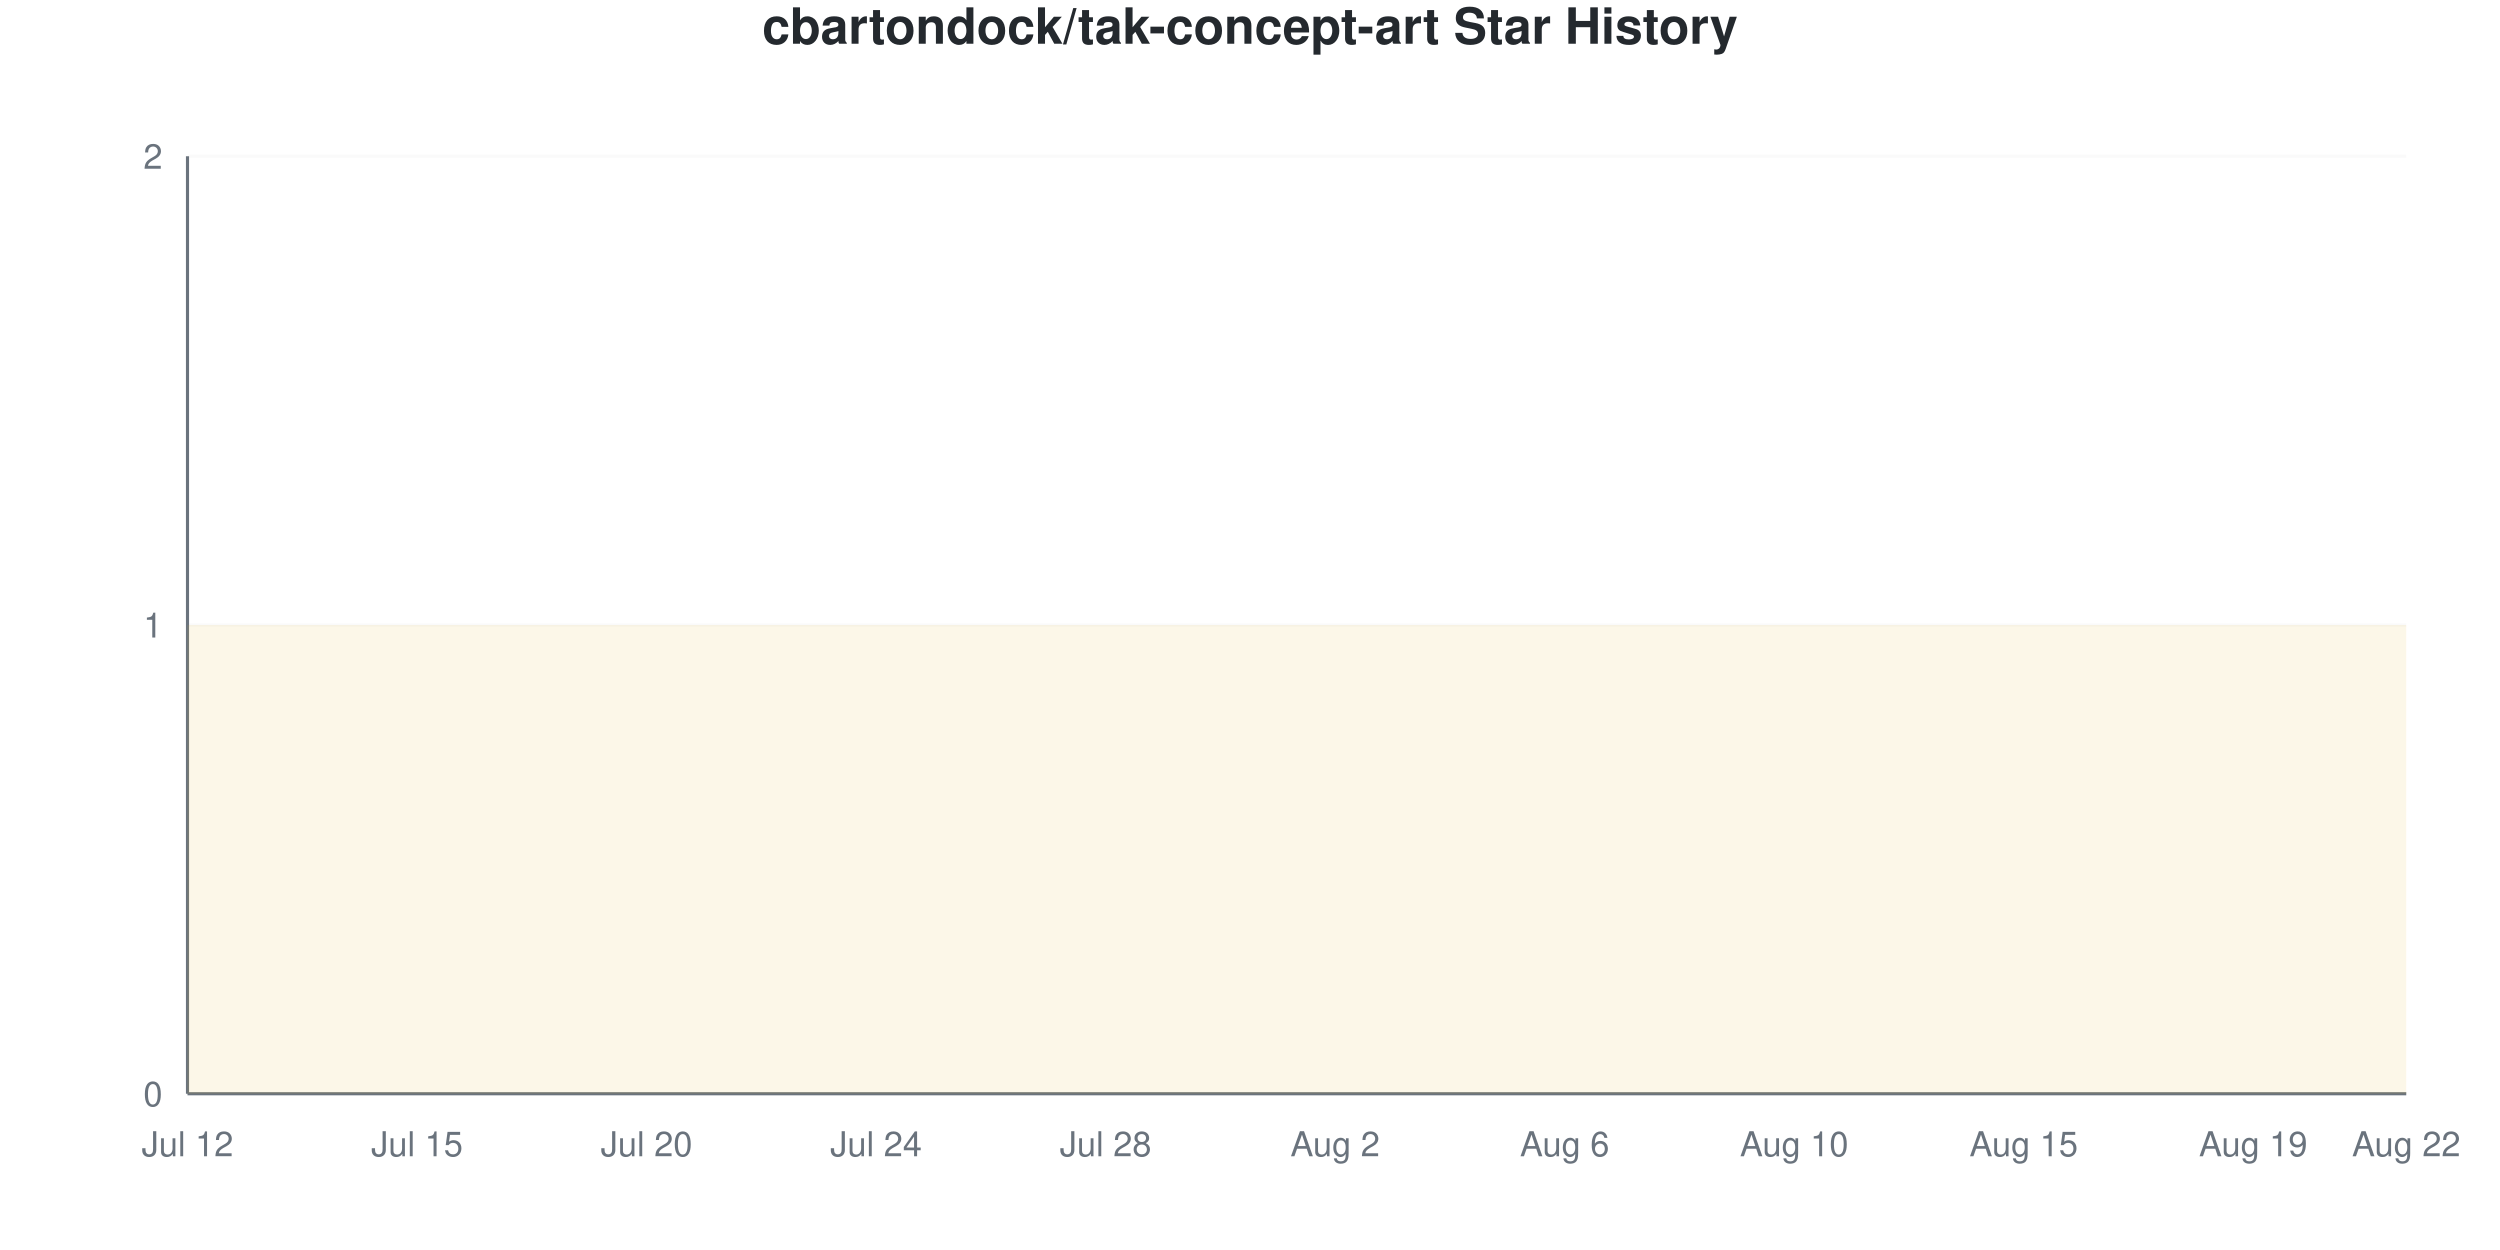
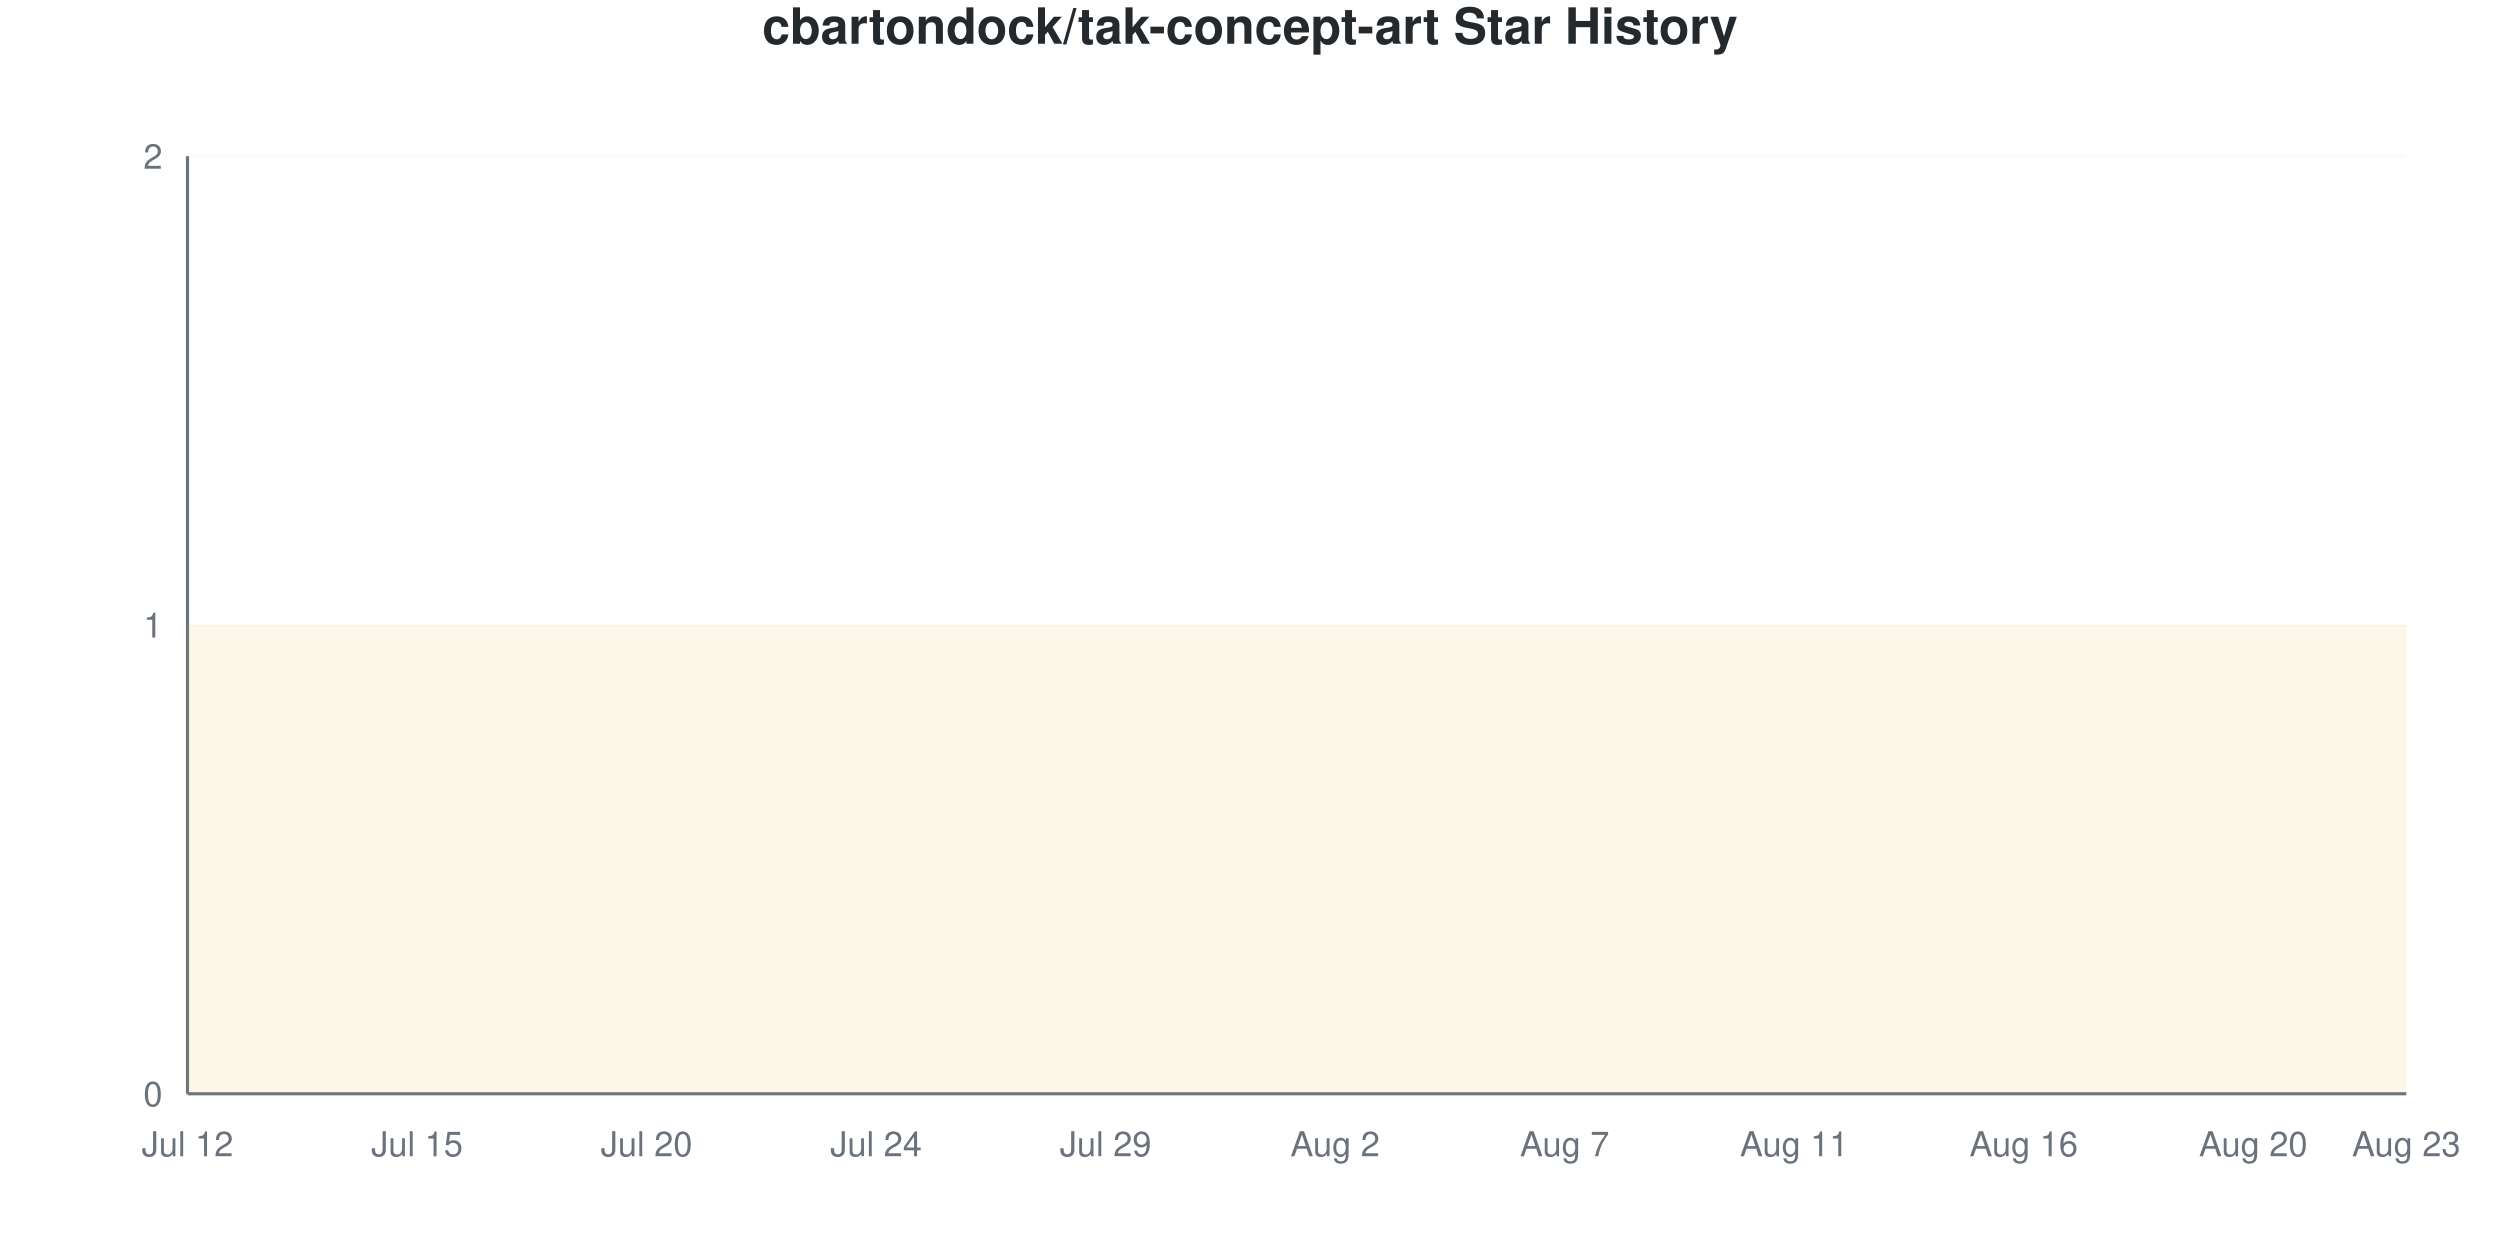
<svg xmlns="http://www.w3.org/2000/svg" viewBox="0 0 800 400" width="800" height="400">
  <style>
    @keyframes drawLine {
      to { stroke-dashoffset: 0; }
    }
    @keyframes fadeInPoint {
      from { opacity: 0; }
      to { opacity: 1; }
    }
    .data-line-0 {
      stroke-dasharray: 1290;
      stroke-dashoffset: 1290;
      animation: drawLine 2s ease-out forwards;
    }
    .data-point {
      opacity: 0;
      animation: fadeInPoint 0.5s ease-out forwards;
    }
    .chart-bg { fill: #fff; }
    .chart-text { fill: #24292e; }
    .chart-muted { fill: #6a737d; }
    .chart-grid { stroke: #eee; }
    .chart-axis { stroke: #6a737d; }
    @media (prefers-color-scheme: dark) {
      .chart-bg { fill: #0d1117; }
      .chart-text { fill: #e6edf3; }
      .chart-muted { fill: #8b949e; }
      .chart-grid { stroke: #21262d; }
      .chart-axis { stroke: #8b949e; }
    }
  </style>
  <rect width="800" height="400" class="chart-bg" />
  <text x="400" y="14" text-anchor="middle" class="chart-text" font-size="16" font-weight="bold" font-family="-apple-system, BlinkMacSystemFont, 'Segoe UI', Helvetica, Arial, sans-serif">cbartondock/tak-concept-art Star History</text>
  <g class="grid">
    <line x1="60" y1="350" x2="770" y2="350" class="chart-grid" stroke-opacity="0.3" />
    <text x="52" y="354" text-anchor="end" class="chart-muted" font-size="11" font-family="-apple-system, BlinkMacSystemFont, 'Segoe UI', Helvetica, Arial, sans-serif">0</text>
    <line x1="60" y1="200" x2="770" y2="200" class="chart-grid" stroke-opacity="0.3" />
    <text x="52" y="204" text-anchor="end" class="chart-muted" font-size="11" font-family="-apple-system, BlinkMacSystemFont, 'Segoe UI', Helvetica, Arial, sans-serif">1</text>
    <line x1="60" y1="50" x2="770" y2="50" class="chart-grid" stroke-opacity="0.3" />
    <text x="52" y="54" text-anchor="end" class="chart-muted" font-size="11" font-family="-apple-system, BlinkMacSystemFont, 'Segoe UI', Helvetica, Arial, sans-serif">2</text>
  </g>
  <g class="milestones">
    
  </g>
  <g class="x-axis">
    <text x="60" y="370" text-anchor="middle" class="chart-muted" font-size="11" font-family="-apple-system, BlinkMacSystemFont, 'Segoe UI', Helvetica, Arial, sans-serif">Jul 12</text>
    <text x="133.448" y="370" text-anchor="middle" class="chart-muted" font-size="11" font-family="-apple-system, BlinkMacSystemFont, 'Segoe UI', Helvetica, Arial, sans-serif">Jul 15</text>
    <text x="206.897" y="370" text-anchor="middle" class="chart-muted" font-size="11" font-family="-apple-system, BlinkMacSystemFont, 'Segoe UI', Helvetica, Arial, sans-serif">Jul 20</text>
    <text x="280.345" y="370" text-anchor="middle" class="chart-muted" font-size="11" font-family="-apple-system, BlinkMacSystemFont, 'Segoe UI', Helvetica, Arial, sans-serif">Jul 24</text>
-     <text x="353.793" y="370" text-anchor="middle" class="chart-muted" font-size="11" font-family="-apple-system, BlinkMacSystemFont, 'Segoe UI', Helvetica, Arial, sans-serif">Jul 28</text>
+     <text x="353.793" y="370" text-anchor="middle" class="chart-muted" font-size="11" font-family="-apple-system, BlinkMacSystemFont, 'Segoe UI', Helvetica, Arial, sans-serif">Jul 29</text>
    <text x="427.241" y="370" text-anchor="middle" class="chart-muted" font-size="11" font-family="-apple-system, BlinkMacSystemFont, 'Segoe UI', Helvetica, Arial, sans-serif">Aug 2</text>
-     <text x="500.69" y="370" text-anchor="middle" class="chart-muted" font-size="11" font-family="-apple-system, BlinkMacSystemFont, 'Segoe UI', Helvetica, Arial, sans-serif">Aug 6</text>
-     <text x="574.138" y="370" text-anchor="middle" class="chart-muted" font-size="11" font-family="-apple-system, BlinkMacSystemFont, 'Segoe UI', Helvetica, Arial, sans-serif">Aug 10</text>
-     <text x="647.586" y="370" text-anchor="middle" class="chart-muted" font-size="11" font-family="-apple-system, BlinkMacSystemFont, 'Segoe UI', Helvetica, Arial, sans-serif">Aug 15</text>
-     <text x="721.034" y="370" text-anchor="middle" class="chart-muted" font-size="11" font-family="-apple-system, BlinkMacSystemFont, 'Segoe UI', Helvetica, Arial, sans-serif">Aug 19</text>
-     <text x="770" y="370" text-anchor="middle" class="chart-muted" font-size="11" font-family="-apple-system, BlinkMacSystemFont, 'Segoe UI', Helvetica, Arial, sans-serif">Aug 22</text>
+     <text x="500.69" y="370" text-anchor="middle" class="chart-muted" font-size="11" font-family="-apple-system, BlinkMacSystemFont, 'Segoe UI', Helvetica, Arial, sans-serif">Aug 7</text>
+     <text x="574.138" y="370" text-anchor="middle" class="chart-muted" font-size="11" font-family="-apple-system, BlinkMacSystemFont, 'Segoe UI', Helvetica, Arial, sans-serif">Aug 11</text>
+     <text x="647.586" y="370" text-anchor="middle" class="chart-muted" font-size="11" font-family="-apple-system, BlinkMacSystemFont, 'Segoe UI', Helvetica, Arial, sans-serif">Aug 16</text>
+     <text x="721.034" y="370" text-anchor="middle" class="chart-muted" font-size="11" font-family="-apple-system, BlinkMacSystemFont, 'Segoe UI', Helvetica, Arial, sans-serif">Aug 20</text>
+     <text x="770" y="370" text-anchor="middle" class="chart-muted" font-size="11" font-family="-apple-system, BlinkMacSystemFont, 'Segoe UI', Helvetica, Arial, sans-serif">Aug 23</text>
  </g>
  <line x1="60" y1="50" x2="60" y2="350" class="chart-axis" stroke-width="1" />
  <line x1="60" y1="350" x2="770" y2="350" class="chart-axis" stroke-width="1" />
  <path d="M60,350 L60,200 C68.161,200 76.322,200 84.483,200 C92.644,200 100.805,200 108.966,200 C117.126,200 125.287,200 133.448,200 C141.609,200 149.77,200 157.931,200 C166.092,200 174.253,200 182.414,200 C190.575,200 198.736,200 206.897,200 C215.057,200 223.218,200 231.379,200 C239.54,200 247.701,200 255.862,200 C264.023,200 272.184,200 280.345,200 C288.506,200 296.667,200 304.828,200 C312.989,200 321.149,200 329.31,200 C337.471,200 345.632,200 353.793,200 C361.954,200 370.115,200 378.276,200 C386.437,200 394.598,200 402.759,200 C410.92,200 419.08,200 427.241,200 C435.402,200 443.563,200 451.724,200 C459.885,200 468.046,200 476.207,200 C484.368,200 492.529,200 500.69,200 C508.851,200 517.011,200 525.172,200 C533.333,200 541.494,200 549.655,200 C557.816,200 565.977,200 574.138,200 C582.299,200 590.46,200 598.621,200 C606.782,200 614.943,200 623.103,200 C631.264,200 639.425,200 647.586,200 C655.747,200 663.908,200 672.069,200 C680.23,200 688.391,200 696.552,200 C704.713,200 712.874,200 721.034,200 C729.195,200 737.356,200 745.517,200 C753.678,200 761.839,200 770,200 L770,350 L60,350 Z" fill="#dfb317" fill-opacity="0.1" />
  <path d="M60,350 L60,200 C68.161,200 76.322,200 84.483,200 C92.644,200 100.805,200 108.966,200 C117.126,200 125.287,200 133.448,200 C141.609,200 149.77,200 157.931,200 C166.092,200 174.253,200 182.414,200 C190.575,200 198.736,200 206.897,200 C215.057,200 223.218,200 231.379,200 C239.54,200 247.701,200 255.862,200 C264.023,200 272.184,200 280.345,200 C288.506,200 296.667,200 304.828,200 C312.989,200 321.149,200 329.31,200 C337.471,200 345.632,200 353.793,200 C361.954,200 370.115,200 378.276,200 C386.437,200 394.598,200 402.759,200 C410.92,200 419.08,200 427.241,200 C435.402,200 443.563,200 451.724,200 C459.885,200 468.046,200 476.207,200 C484.368,200 492.529,200 500.69,200 C508.851,200 517.011,200 525.172,200 C533.333,200 541.494,200 549.655,200 C557.816,200 565.977,200 574.138,200 C582.299,200 590.46,200 598.621,200 C606.782,200 614.943,200 623.103,200 C631.264,200 639.425,200 647.586,200 C655.747,200 663.908,200 672.069,200 C680.23,200 688.391,200 696.552,200 C704.713,200 712.874,200 721.034,200 C729.195,200 737.356,200 745.517,200 C753.678,200 761.839,200 770,200" fill="none" stroke="#dfb317" stroke-width="2.5" class="data-line-0" />
  <g class="points">
    <circle cx="60" cy="200" r="4" fill="#dfb317" class="data-point" style="animation-delay: 1.50s" />
    <circle cx="84.483" cy="200" r="4" fill="#dfb317" class="data-point" style="animation-delay: 1.55s" />
    <circle cx="108.966" cy="200" r="4" fill="#dfb317" class="data-point" style="animation-delay: 1.60s" />
    <circle cx="133.448" cy="200" r="4" fill="#dfb317" class="data-point" style="animation-delay: 1.65s" />
    <circle cx="157.931" cy="200" r="4" fill="#dfb317" class="data-point" style="animation-delay: 1.70s" />
    <circle cx="182.414" cy="200" r="4" fill="#dfb317" class="data-point" style="animation-delay: 1.75s" />
    <circle cx="206.897" cy="200" r="4" fill="#dfb317" class="data-point" style="animation-delay: 1.80s" />
    <circle cx="231.379" cy="200" r="4" fill="#dfb317" class="data-point" style="animation-delay: 1.85s" />
    <circle cx="255.862" cy="200" r="4" fill="#dfb317" class="data-point" style="animation-delay: 1.90s" />
    <circle cx="280.345" cy="200" r="4" fill="#dfb317" class="data-point" style="animation-delay: 1.95s" />
    <circle cx="304.828" cy="200" r="4" fill="#dfb317" class="data-point" style="animation-delay: 2.00s" />
    <circle cx="329.31" cy="200" r="4" fill="#dfb317" class="data-point" style="animation-delay: 2.05s" />
    <circle cx="353.793" cy="200" r="4" fill="#dfb317" class="data-point" style="animation-delay: 2.10s" />
    <circle cx="378.276" cy="200" r="4" fill="#dfb317" class="data-point" style="animation-delay: 2.15s" />
    <circle cx="402.759" cy="200" r="4" fill="#dfb317" class="data-point" style="animation-delay: 2.20s" />
    <circle cx="427.241" cy="200" r="4" fill="#dfb317" class="data-point" style="animation-delay: 2.25s" />
    <circle cx="451.724" cy="200" r="4" fill="#dfb317" class="data-point" style="animation-delay: 2.30s" />
    <circle cx="476.207" cy="200" r="4" fill="#dfb317" class="data-point" style="animation-delay: 2.35s" />
    <circle cx="500.69" cy="200" r="4" fill="#dfb317" class="data-point" style="animation-delay: 2.40s" />
    <circle cx="525.172" cy="200" r="4" fill="#dfb317" class="data-point" style="animation-delay: 2.45s" />
    <circle cx="549.655" cy="200" r="4" fill="#dfb317" class="data-point" style="animation-delay: 2.50s" />
    <circle cx="574.138" cy="200" r="4" fill="#dfb317" class="data-point" style="animation-delay: 2.55s" />
    <circle cx="598.621" cy="200" r="4" fill="#dfb317" class="data-point" style="animation-delay: 2.60s" />
    <circle cx="623.103" cy="200" r="4" fill="#dfb317" class="data-point" style="animation-delay: 2.65s" />
    <circle cx="647.586" cy="200" r="4" fill="#dfb317" class="data-point" style="animation-delay: 2.70s" />
    <circle cx="672.069" cy="200" r="4" fill="#dfb317" class="data-point" style="animation-delay: 2.75s" />
    <circle cx="696.552" cy="200" r="4" fill="#dfb317" class="data-point" style="animation-delay: 2.80s" />
    <circle cx="721.034" cy="200" r="4" fill="#dfb317" class="data-point" style="animation-delay: 2.85s" />
    <circle cx="745.517" cy="200" r="4" fill="#dfb317" class="data-point" style="animation-delay: 2.90s" />
    <circle cx="770" cy="200" r="4" fill="#dfb317" class="data-point" style="animation-delay: 2.95s" />
  </g>
</svg>
